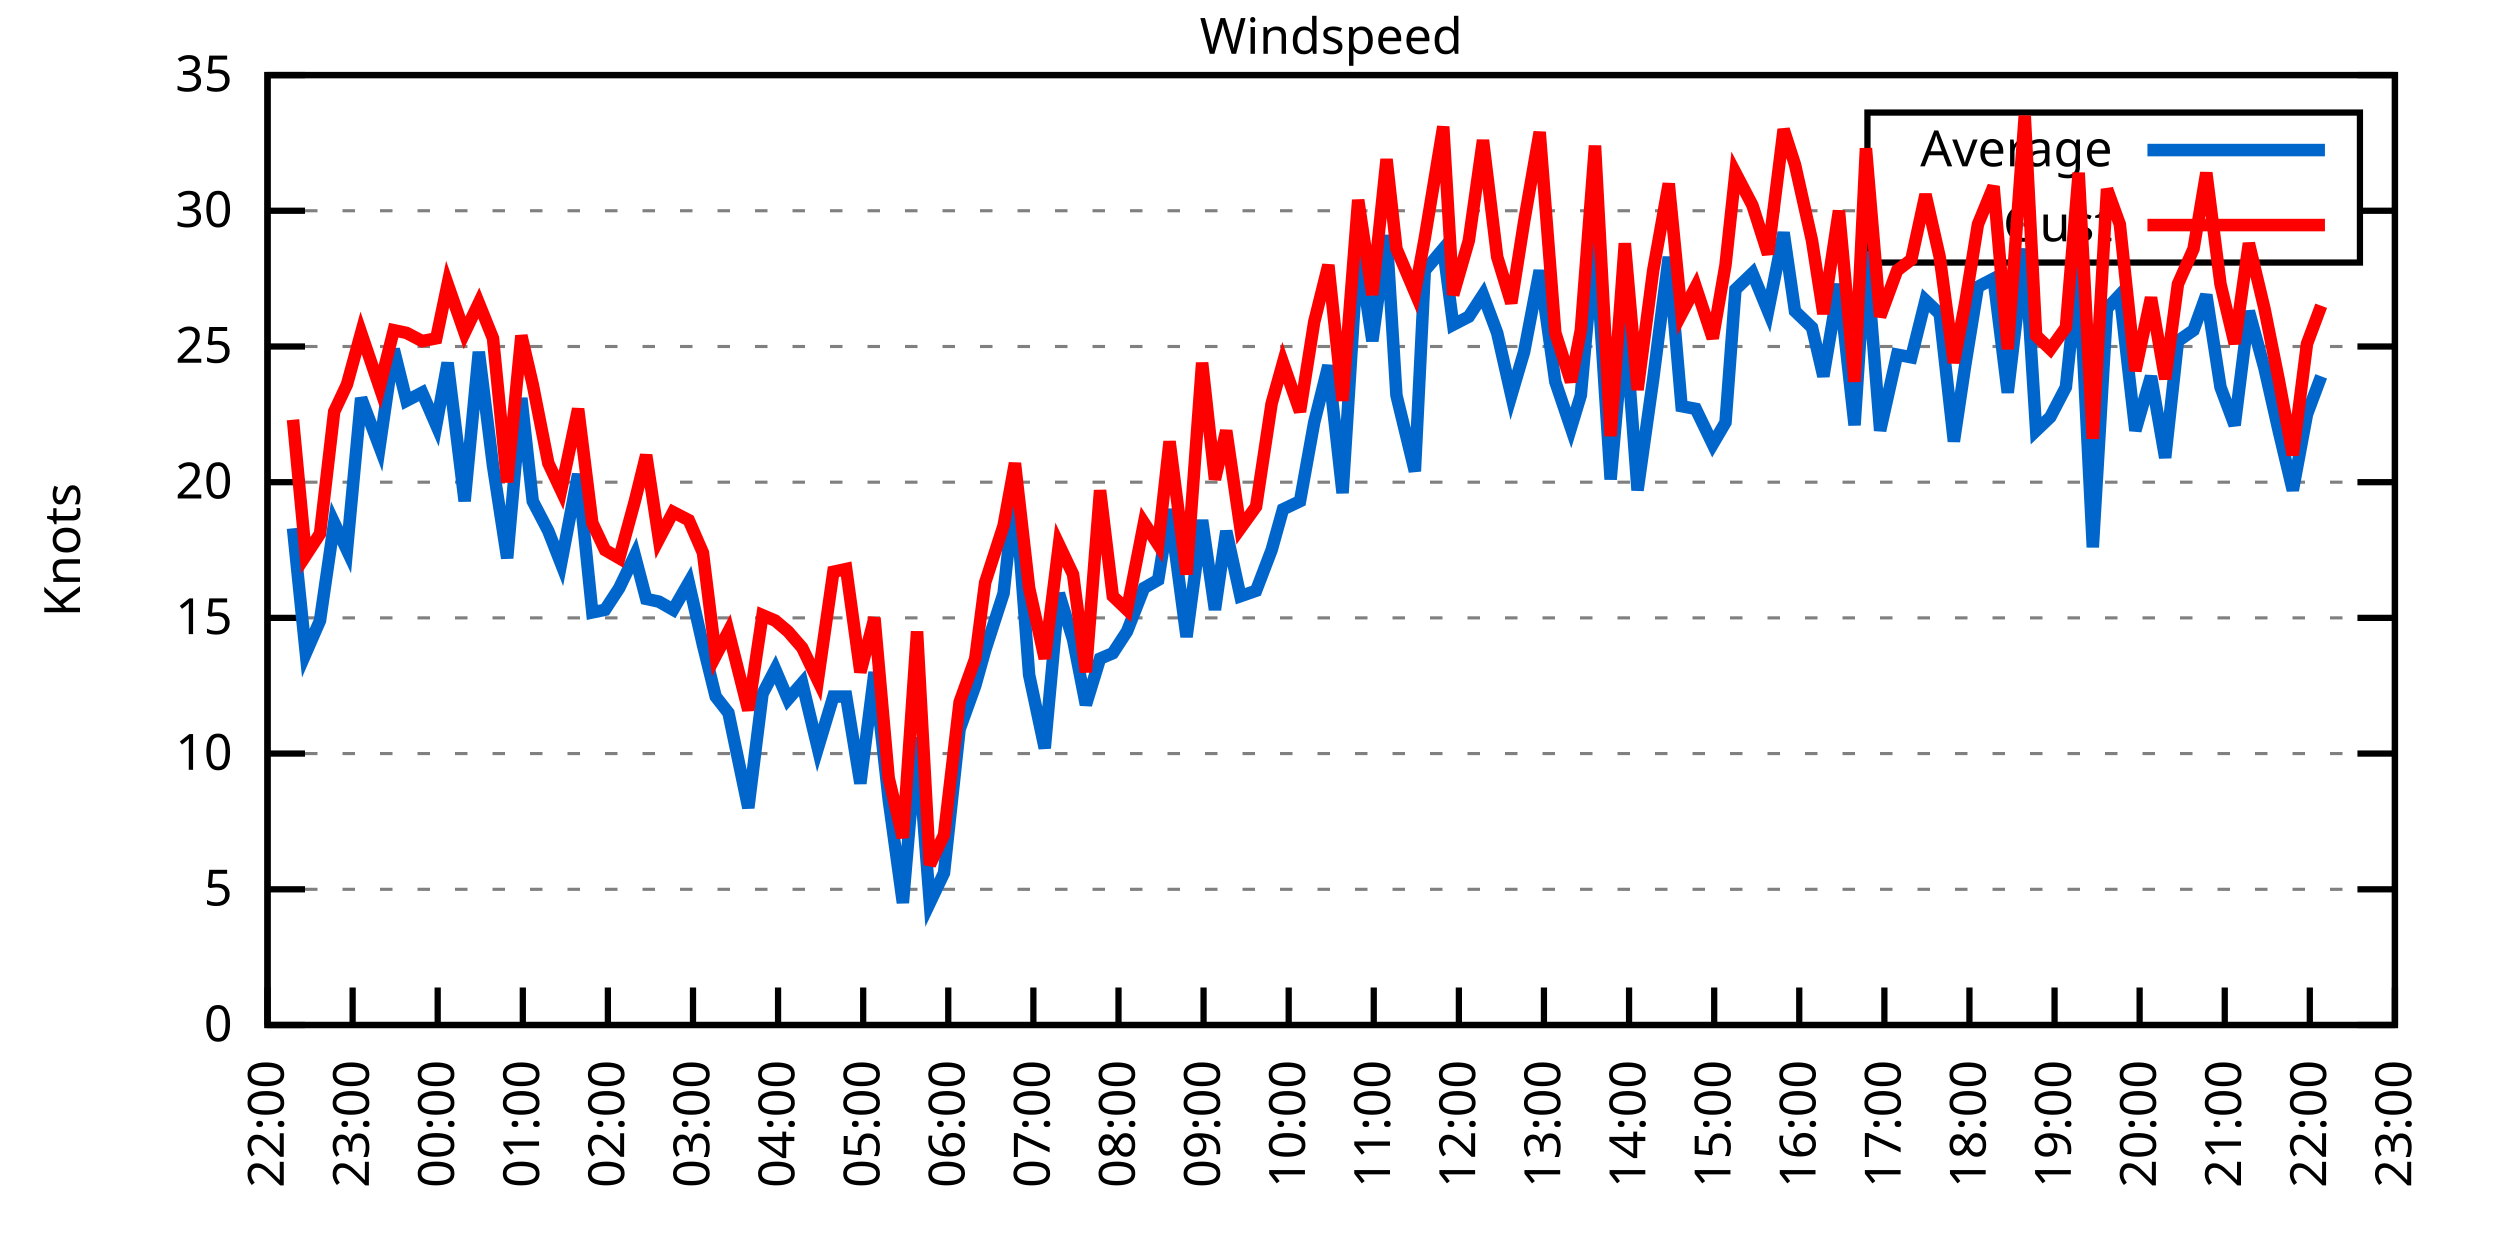
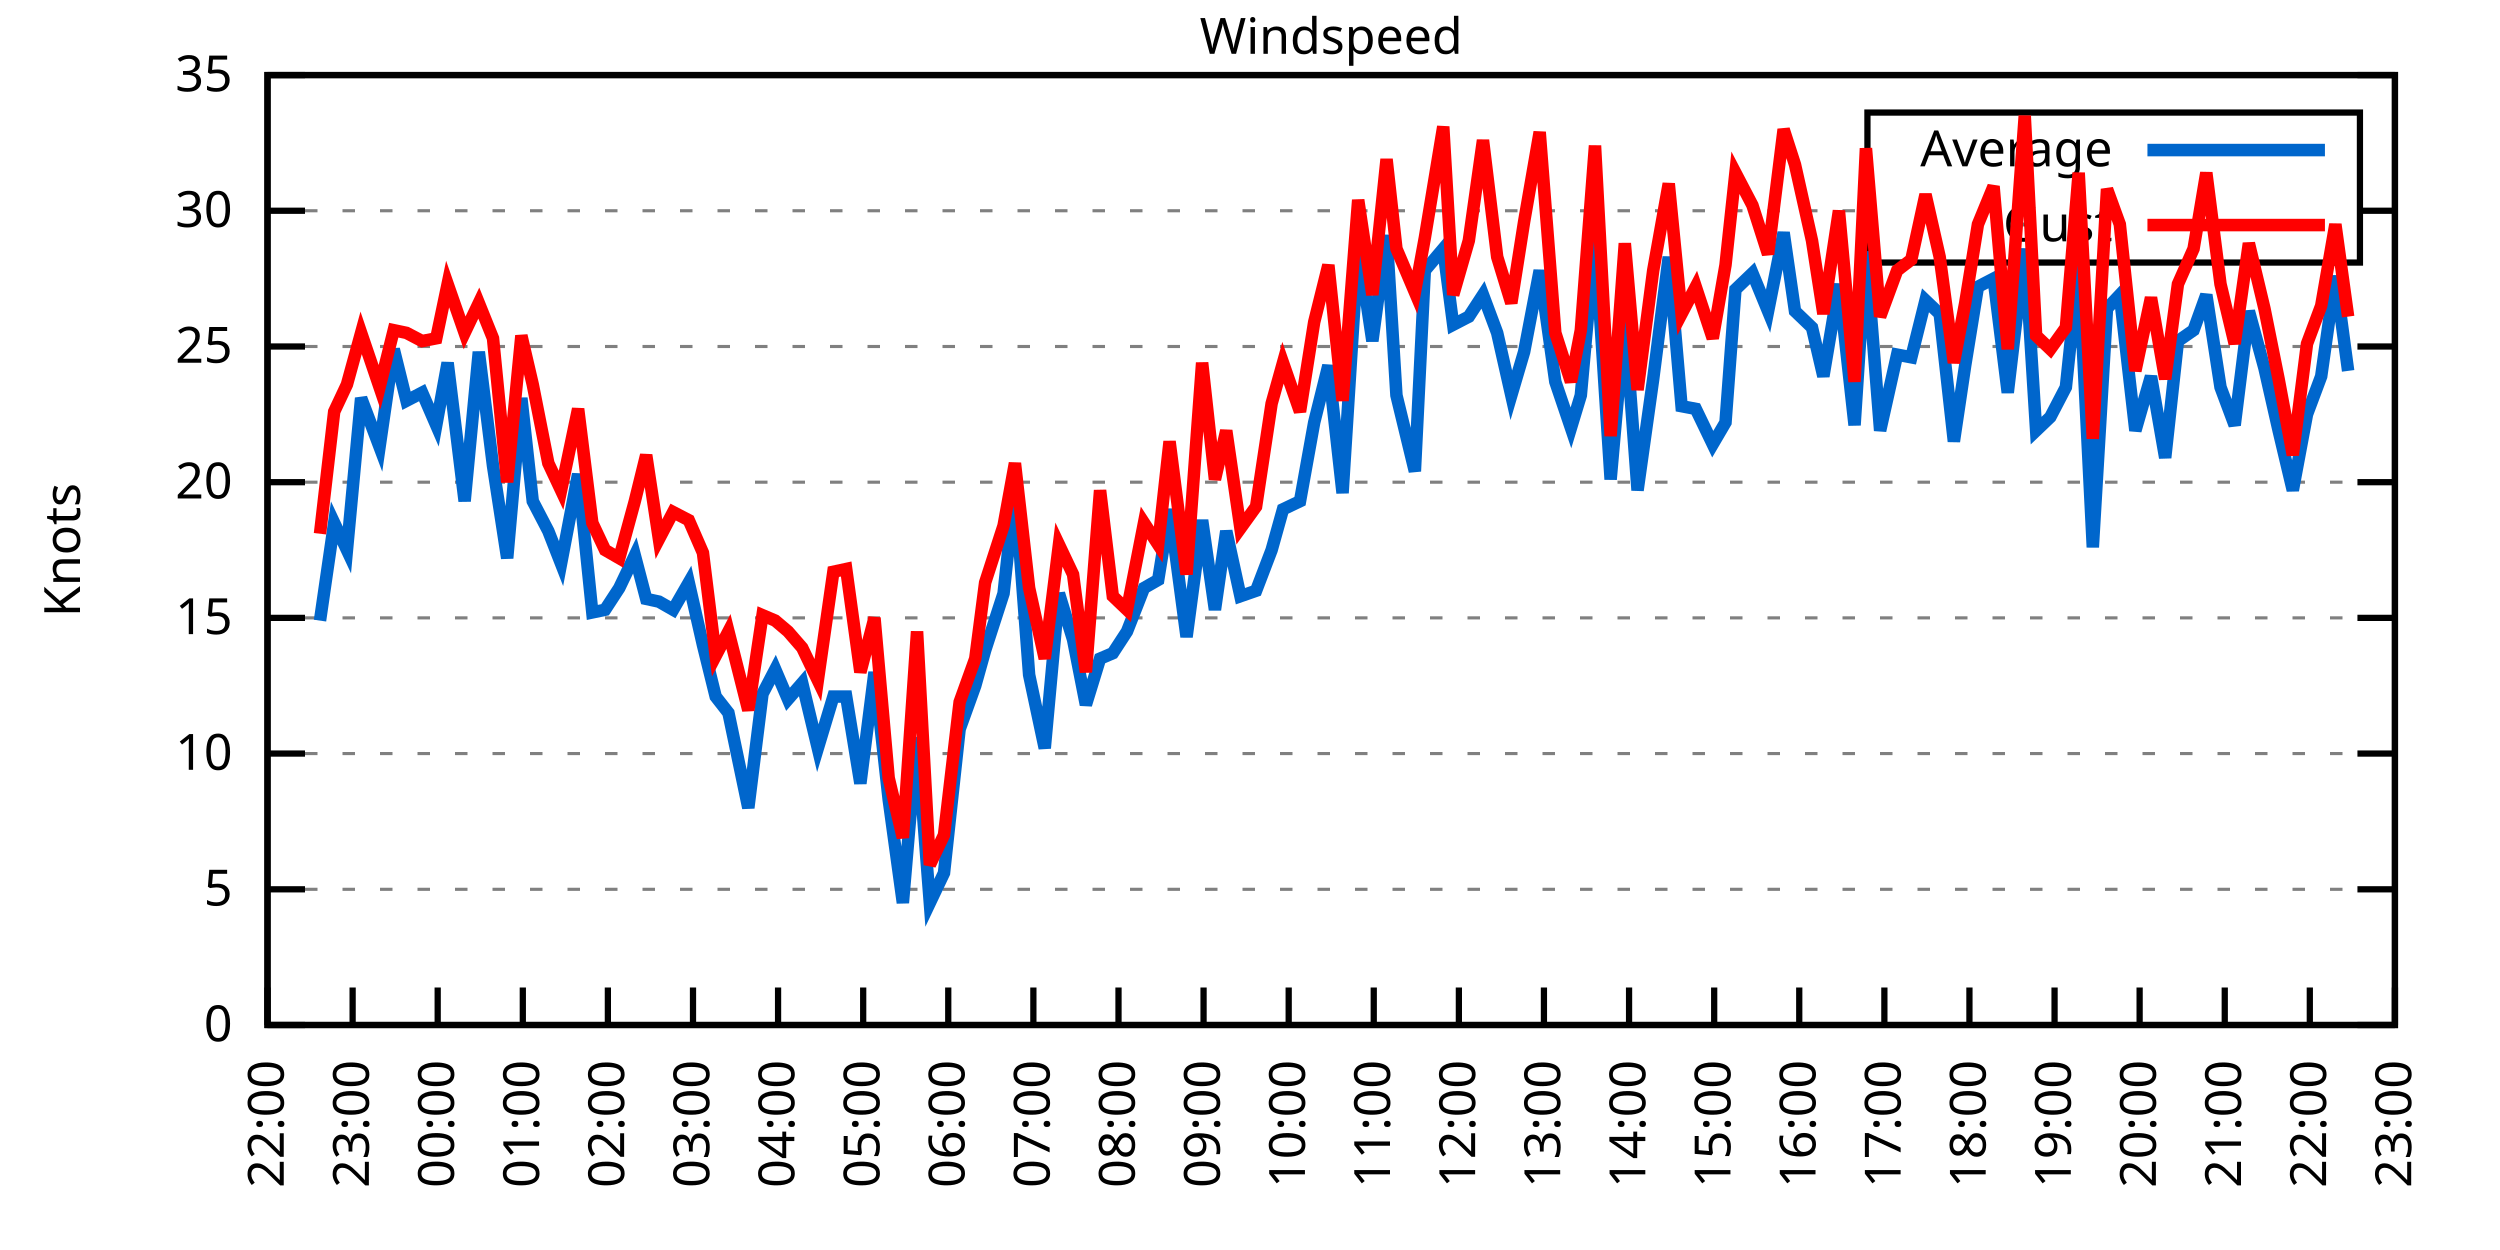
<svg xmlns="http://www.w3.org/2000/svg" xmlns:xlink="http://www.w3.org/1999/xlink" width="400" height="200" viewBox="0 0 400 200">
  <g id="gnuplot_canvas">
    <rect x="0" y="0" width="400" height="200" fill="none" />
    <defs>
      <circle id="gpDot" r="0.5" stroke-width="0.5" stroke="currentColor" />
      <path id="gpPt0" stroke-width="0.333" stroke="currentColor" d="M-1,0 h2 M0,-1 v2" />
      <path id="gpPt1" stroke-width="0.333" stroke="currentColor" d="M-1,-1 L1,1 M1,-1 L-1,1" />
      <path id="gpPt2" stroke-width="0.333" stroke="currentColor" d="M-1,0 L1,0 M0,-1 L0,1 M-1,-1 L1,1 M-1,1 L1,-1" />
      <rect id="gpPt3" stroke-width="0.333" stroke="currentColor" x="-1" y="-1" width="2" height="2" />
      <rect id="gpPt4" stroke-width="0.333" stroke="currentColor" fill="currentColor" x="-1" y="-1" width="2" height="2" />
      <circle id="gpPt5" stroke-width="0.333" stroke="currentColor" cx="0" cy="0" r="1" />
      <use xlink:href="#gpPt5" id="gpPt6" fill="currentColor" stroke="none" />
      <path id="gpPt7" stroke-width="0.333" stroke="currentColor" d="M0,-1.33 L-1.33,0.67 L1.33,0.67 z" />
      <use xlink:href="#gpPt7" id="gpPt8" fill="currentColor" stroke="none" />
      <use xlink:href="#gpPt7" id="gpPt9" stroke="currentColor" transform="rotate(180)" />
      <use xlink:href="#gpPt9" id="gpPt10" fill="currentColor" stroke="none" />
      <use xlink:href="#gpPt3" id="gpPt11" stroke="currentColor" transform="rotate(45)" />
      <use xlink:href="#gpPt11" id="gpPt12" fill="currentColor" stroke="none" />
      <path id="gpPt13" stroke-width="0.333" stroke="currentColor" d="M0,1.330 L1.265,0.411 L0.782,-1.067 L-0.782,-1.076 L-1.265,0.411 z" />
      <use xlink:href="#gpPt13" id="gpPt14" fill="currentColor" stroke="none" />
      <filter id="textbox" filterUnits="objectBoundingBox" x="0" y="0" height="1" width="1">
        <feFlood flood-color="white" flood-opacity="1" result="bgnd" />
        <feComposite in="SourceGraphic" in2="bgnd" operator="atop" />
      </filter>
      <filter id="greybox" filterUnits="objectBoundingBox" x="0" y="0" height="1" width="1">
        <feFlood flood-color="lightgrey" flood-opacity="1" result="grey" />
        <feComposite in="SourceGraphic" in2="grey" operator="atop" />
      </filter>
    </defs>
    <g fill="none" color="white" stroke="currentColor" stroke-width="1.00" stroke-linecap="butt" stroke-linejoin="miter">
</g>
    <g fill="none" color="black" stroke="currentColor" stroke-width="1.00" stroke-linecap="butt" stroke-linejoin="miter">
      <g stroke="none" shape-rendering="crispEdges">
        <polygon fill="rgb(255, 255, 255)" points="42.80,164.00 383.18,164.00 383.18,12.02 42.80,12.02 " />
      </g>
    </g>
    <g fill="none" color="black" stroke="currentColor" stroke-width="1.00" stroke-linecap="butt" stroke-linejoin="miter">
</g>
    <g fill="none" color="black" stroke="black" stroke-width="0.50" stroke-linecap="butt" stroke-linejoin="miter">
</g>
    <g fill="none" color="gray" stroke="currentColor" stroke-width="0.50" stroke-linecap="butt" stroke-linejoin="miter">
      <path stroke="gray" stroke-dasharray="2,4" class="gridline" d="M42.80,164.00 L383.19,164.00  " />
    </g>
    <g fill="none" color="gray" stroke="gray" stroke-width="1.00" stroke-linecap="butt" stroke-linejoin="miter">
</g>
    <g fill="none" color="black" stroke="currentColor" stroke-width="1.00" stroke-linecap="butt" stroke-linejoin="miter">
      <path stroke="black" d="M42.80,164.00 L48.80,164.00 M383.19,164.00 L377.19,164.00  " />
      <g transform="translate(37.20,166.60)" stroke="none" fill="black" font-family="Sans" font-size="8.00" text-anchor="end">
        <text>
          <tspan font-family="Sans"> 0</tspan>
        </text>
      </g>
    </g>
    <g fill="none" color="black" stroke="currentColor" stroke-width="1.00" stroke-linecap="butt" stroke-linejoin="miter">
</g>
    <g fill="none" color="black" stroke="black" stroke-width="0.50" stroke-linecap="butt" stroke-linejoin="miter">
</g>
    <g fill="none" color="gray" stroke="currentColor" stroke-width="0.50" stroke-linecap="butt" stroke-linejoin="miter">
      <path stroke="gray" stroke-dasharray="2,4" class="gridline" d="M42.80,142.29 L383.19,142.29  " />
    </g>
    <g fill="none" color="gray" stroke="gray" stroke-width="1.00" stroke-linecap="butt" stroke-linejoin="miter">
</g>
    <g fill="none" color="black" stroke="currentColor" stroke-width="1.00" stroke-linecap="butt" stroke-linejoin="miter">
      <path stroke="black" d="M42.80,142.29 L48.80,142.29 M383.19,142.29 L377.19,142.29  " />
      <g transform="translate(37.20,144.89)" stroke="none" fill="black" font-family="Sans" font-size="8.00" text-anchor="end">
        <text>
          <tspan font-family="Sans"> 5</tspan>
        </text>
      </g>
    </g>
    <g fill="none" color="black" stroke="currentColor" stroke-width="1.00" stroke-linecap="butt" stroke-linejoin="miter">
</g>
    <g fill="none" color="black" stroke="black" stroke-width="0.50" stroke-linecap="butt" stroke-linejoin="miter">
</g>
    <g fill="none" color="gray" stroke="currentColor" stroke-width="0.50" stroke-linecap="butt" stroke-linejoin="miter">
      <path stroke="gray" stroke-dasharray="2,4" class="gridline" d="M42.80,120.57 L383.19,120.57  " />
    </g>
    <g fill="none" color="gray" stroke="gray" stroke-width="1.00" stroke-linecap="butt" stroke-linejoin="miter">
</g>
    <g fill="none" color="black" stroke="currentColor" stroke-width="1.00" stroke-linecap="butt" stroke-linejoin="miter">
      <path stroke="black" d="M42.80,120.57 L48.80,120.57 M383.19,120.57 L377.19,120.57  " />
      <g transform="translate(37.20,123.17)" stroke="none" fill="black" font-family="Sans" font-size="8.00" text-anchor="end">
        <text>
          <tspan font-family="Sans"> 10</tspan>
        </text>
      </g>
    </g>
    <g fill="none" color="black" stroke="currentColor" stroke-width="1.00" stroke-linecap="butt" stroke-linejoin="miter">
</g>
    <g fill="none" color="black" stroke="black" stroke-width="0.50" stroke-linecap="butt" stroke-linejoin="miter">
</g>
    <g fill="none" color="gray" stroke="currentColor" stroke-width="0.50" stroke-linecap="butt" stroke-linejoin="miter">
      <path stroke="gray" stroke-dasharray="2,4" class="gridline" d="M42.80,98.86 L383.19,98.86  " />
    </g>
    <g fill="none" color="gray" stroke="gray" stroke-width="1.00" stroke-linecap="butt" stroke-linejoin="miter">
</g>
    <g fill="none" color="black" stroke="currentColor" stroke-width="1.00" stroke-linecap="butt" stroke-linejoin="miter">
      <path stroke="black" d="M42.80,98.86 L48.80,98.86 M383.19,98.86 L377.19,98.86  " />
      <g transform="translate(37.20,101.46)" stroke="none" fill="black" font-family="Sans" font-size="8.00" text-anchor="end">
        <text>
          <tspan font-family="Sans"> 15</tspan>
        </text>
      </g>
    </g>
    <g fill="none" color="black" stroke="currentColor" stroke-width="1.00" stroke-linecap="butt" stroke-linejoin="miter">
</g>
    <g fill="none" color="black" stroke="black" stroke-width="0.50" stroke-linecap="butt" stroke-linejoin="miter">
</g>
    <g fill="none" color="gray" stroke="currentColor" stroke-width="0.50" stroke-linecap="butt" stroke-linejoin="miter">
      <path stroke="gray" stroke-dasharray="2,4" class="gridline" d="M42.80,77.15 L383.19,77.15  " />
    </g>
    <g fill="none" color="gray" stroke="gray" stroke-width="1.00" stroke-linecap="butt" stroke-linejoin="miter">
</g>
    <g fill="none" color="black" stroke="currentColor" stroke-width="1.00" stroke-linecap="butt" stroke-linejoin="miter">
      <path stroke="black" d="M42.80,77.15 L48.80,77.15 M383.19,77.15 L377.19,77.15  " />
      <g transform="translate(37.20,79.75)" stroke="none" fill="black" font-family="Sans" font-size="8.00" text-anchor="end">
        <text>
          <tspan font-family="Sans"> 20</tspan>
        </text>
      </g>
    </g>
    <g fill="none" color="black" stroke="currentColor" stroke-width="1.00" stroke-linecap="butt" stroke-linejoin="miter">
</g>
    <g fill="none" color="black" stroke="black" stroke-width="0.50" stroke-linecap="butt" stroke-linejoin="miter">
</g>
    <g fill="none" color="gray" stroke="currentColor" stroke-width="0.50" stroke-linecap="butt" stroke-linejoin="miter">
      <path stroke="gray" stroke-dasharray="2,4" class="gridline" d="M42.80,55.44 L383.19,55.44  " />
    </g>
    <g fill="none" color="gray" stroke="gray" stroke-width="1.00" stroke-linecap="butt" stroke-linejoin="miter">
</g>
    <g fill="none" color="black" stroke="currentColor" stroke-width="1.00" stroke-linecap="butt" stroke-linejoin="miter">
      <path stroke="black" d="M42.80,55.44 L48.80,55.44 M383.19,55.44 L377.19,55.44  " />
      <g transform="translate(37.20,58.04)" stroke="none" fill="black" font-family="Sans" font-size="8.00" text-anchor="end">
        <text>
          <tspan font-family="Sans"> 25</tspan>
        </text>
      </g>
    </g>
    <g fill="none" color="black" stroke="currentColor" stroke-width="1.00" stroke-linecap="butt" stroke-linejoin="miter">
</g>
    <g fill="none" color="black" stroke="black" stroke-width="0.50" stroke-linecap="butt" stroke-linejoin="miter">
</g>
    <g fill="none" color="gray" stroke="currentColor" stroke-width="0.50" stroke-linecap="butt" stroke-linejoin="miter">
      <path stroke="gray" stroke-dasharray="2,4" class="gridline" d="M42.80,33.72 L298.79,33.72 M377.59,33.72 L383.19,33.72  " />
    </g>
    <g fill="none" color="gray" stroke="gray" stroke-width="1.00" stroke-linecap="butt" stroke-linejoin="miter">
</g>
    <g fill="none" color="black" stroke="currentColor" stroke-width="1.00" stroke-linecap="butt" stroke-linejoin="miter">
      <path stroke="black" d="M42.80,33.72 L48.80,33.72 M383.19,33.72 L377.19,33.72  " />
      <g transform="translate(37.20,36.32)" stroke="none" fill="black" font-family="Sans" font-size="8.00" text-anchor="end">
        <text>
          <tspan font-family="Sans"> 30</tspan>
        </text>
      </g>
    </g>
    <g fill="none" color="black" stroke="currentColor" stroke-width="1.00" stroke-linecap="butt" stroke-linejoin="miter">
</g>
    <g fill="none" color="black" stroke="black" stroke-width="0.50" stroke-linecap="butt" stroke-linejoin="miter">
</g>
    <g fill="none" color="gray" stroke="currentColor" stroke-width="0.50" stroke-linecap="butt" stroke-linejoin="miter">
      <path stroke="gray" stroke-dasharray="2,4" class="gridline" d="M42.80,12.01 L383.19,12.01  " />
    </g>
    <g fill="none" color="gray" stroke="gray" stroke-width="1.00" stroke-linecap="butt" stroke-linejoin="miter">
</g>
    <g fill="none" color="black" stroke="currentColor" stroke-width="1.00" stroke-linecap="butt" stroke-linejoin="miter">
      <path stroke="black" d="M42.80,12.01 L48.80,12.01 M383.19,12.01 L377.19,12.01  " />
      <g transform="translate(37.20,14.61)" stroke="none" fill="black" font-family="Sans" font-size="8.00" text-anchor="end">
        <text>
          <tspan font-family="Sans"> 35</tspan>
        </text>
      </g>
    </g>
    <g fill="none" color="black" stroke="currentColor" stroke-width="1.00" stroke-linecap="butt" stroke-linejoin="miter">
      <path stroke="black" d="M42.80,164.00 L42.80,158.00  " />
      <g transform="translate(45.40,169.60) rotate(270.00)" stroke="none" fill="black" font-family="Sans" font-size="8.00" text-anchor="end">
        <text>
          <tspan font-family="Sans">22:00</tspan>
        </text>
      </g>
    </g>
    <g fill="none" color="black" stroke="currentColor" stroke-width="1.00" stroke-linecap="butt" stroke-linejoin="miter">
      <path stroke="black" d="M56.42,164.00 L56.42,158.00  " />
      <g transform="translate(59.02,169.60) rotate(270.00)" stroke="none" fill="black" font-family="Sans" font-size="8.00" text-anchor="end">
        <text>
          <tspan font-family="Sans">23:00</tspan>
        </text>
      </g>
    </g>
    <g fill="none" color="black" stroke="currentColor" stroke-width="1.00" stroke-linecap="butt" stroke-linejoin="miter">
      <path stroke="black" d="M70.03,164.00 L70.03,158.00  " />
      <g transform="translate(72.63,169.60) rotate(270.00)" stroke="none" fill="black" font-family="Sans" font-size="8.00" text-anchor="end">
        <text>
          <tspan font-family="Sans">00:00</tspan>
        </text>
      </g>
    </g>
    <g fill="none" color="black" stroke="currentColor" stroke-width="1.00" stroke-linecap="butt" stroke-linejoin="miter">
      <path stroke="black" d="M83.65,164.00 L83.65,158.00  " />
      <g transform="translate(86.25,169.60) rotate(270.00)" stroke="none" fill="black" font-family="Sans" font-size="8.00" text-anchor="end">
        <text>
          <tspan font-family="Sans">01:00</tspan>
        </text>
      </g>
    </g>
    <g fill="none" color="black" stroke="currentColor" stroke-width="1.00" stroke-linecap="butt" stroke-linejoin="miter">
      <path stroke="black" d="M97.26,164.00 L97.26,158.00  " />
      <g transform="translate(99.86,169.60) rotate(270.00)" stroke="none" fill="black" font-family="Sans" font-size="8.00" text-anchor="end">
        <text>
          <tspan font-family="Sans">02:00</tspan>
        </text>
      </g>
    </g>
    <g fill="none" color="black" stroke="currentColor" stroke-width="1.00" stroke-linecap="butt" stroke-linejoin="miter">
      <path stroke="black" d="M110.88,164.00 L110.88,158.00  " />
      <g transform="translate(113.48,169.60) rotate(270.00)" stroke="none" fill="black" font-family="Sans" font-size="8.00" text-anchor="end">
        <text>
          <tspan font-family="Sans">03:00</tspan>
        </text>
      </g>
    </g>
    <g fill="none" color="black" stroke="currentColor" stroke-width="1.00" stroke-linecap="butt" stroke-linejoin="miter">
      <path stroke="black" d="M124.49,164.00 L124.49,158.00  " />
      <g transform="translate(127.09,169.60) rotate(270.00)" stroke="none" fill="black" font-family="Sans" font-size="8.00" text-anchor="end">
        <text>
          <tspan font-family="Sans">04:00</tspan>
        </text>
      </g>
    </g>
    <g fill="none" color="black" stroke="currentColor" stroke-width="1.00" stroke-linecap="butt" stroke-linejoin="miter">
      <path stroke="black" d="M138.11,164.00 L138.11,158.00  " />
      <g transform="translate(140.71,169.60) rotate(270.00)" stroke="none" fill="black" font-family="Sans" font-size="8.00" text-anchor="end">
        <text>
          <tspan font-family="Sans">05:00</tspan>
        </text>
      </g>
    </g>
    <g fill="none" color="black" stroke="currentColor" stroke-width="1.00" stroke-linecap="butt" stroke-linejoin="miter">
      <path stroke="black" d="M151.72,164.00 L151.72,158.00  " />
      <g transform="translate(154.32,169.60) rotate(270.00)" stroke="none" fill="black" font-family="Sans" font-size="8.00" text-anchor="end">
        <text>
          <tspan font-family="Sans">06:00</tspan>
        </text>
      </g>
    </g>
    <g fill="none" color="black" stroke="currentColor" stroke-width="1.00" stroke-linecap="butt" stroke-linejoin="miter">
      <path stroke="black" d="M165.34,164.00 L165.34,158.00  " />
      <g transform="translate(167.94,169.60) rotate(270.00)" stroke="none" fill="black" font-family="Sans" font-size="8.00" text-anchor="end">
        <text>
          <tspan font-family="Sans">07:00</tspan>
        </text>
      </g>
    </g>
    <g fill="none" color="black" stroke="currentColor" stroke-width="1.00" stroke-linecap="butt" stroke-linejoin="miter">
      <path stroke="black" d="M178.96,164.00 L178.96,158.00  " />
      <g transform="translate(181.56,169.60) rotate(270.00)" stroke="none" fill="black" font-family="Sans" font-size="8.00" text-anchor="end">
        <text>
          <tspan font-family="Sans">08:00</tspan>
        </text>
      </g>
    </g>
    <g fill="none" color="black" stroke="currentColor" stroke-width="1.00" stroke-linecap="butt" stroke-linejoin="miter">
      <path stroke="black" d="M192.57,164.00 L192.57,158.00  " />
      <g transform="translate(195.17,169.60) rotate(270.00)" stroke="none" fill="black" font-family="Sans" font-size="8.00" text-anchor="end">
        <text>
          <tspan font-family="Sans">09:00</tspan>
        </text>
      </g>
    </g>
    <g fill="none" color="black" stroke="currentColor" stroke-width="1.00" stroke-linecap="butt" stroke-linejoin="miter">
      <path stroke="black" d="M206.19,164.00 L206.19,158.00  " />
      <g transform="translate(208.79,169.60) rotate(270.00)" stroke="none" fill="black" font-family="Sans" font-size="8.00" text-anchor="end">
        <text>
          <tspan font-family="Sans">10:00</tspan>
        </text>
      </g>
    </g>
    <g fill="none" color="black" stroke="currentColor" stroke-width="1.00" stroke-linecap="butt" stroke-linejoin="miter">
      <path stroke="black" d="M219.80,164.00 L219.80,158.00  " />
      <g transform="translate(222.40,169.60) rotate(270.00)" stroke="none" fill="black" font-family="Sans" font-size="8.00" text-anchor="end">
        <text>
          <tspan font-family="Sans">11:00</tspan>
        </text>
      </g>
    </g>
    <g fill="none" color="black" stroke="currentColor" stroke-width="1.00" stroke-linecap="butt" stroke-linejoin="miter">
      <path stroke="black" d="M233.42,164.00 L233.42,158.00  " />
      <g transform="translate(236.02,169.60) rotate(270.00)" stroke="none" fill="black" font-family="Sans" font-size="8.00" text-anchor="end">
        <text>
          <tspan font-family="Sans">12:00</tspan>
        </text>
      </g>
    </g>
    <g fill="none" color="black" stroke="currentColor" stroke-width="1.00" stroke-linecap="butt" stroke-linejoin="miter">
      <path stroke="black" d="M247.03,164.00 L247.03,158.00  " />
      <g transform="translate(249.63,169.60) rotate(270.00)" stroke="none" fill="black" font-family="Sans" font-size="8.00" text-anchor="end">
        <text>
          <tspan font-family="Sans">13:00</tspan>
        </text>
      </g>
    </g>
    <g fill="none" color="black" stroke="currentColor" stroke-width="1.00" stroke-linecap="butt" stroke-linejoin="miter">
      <path stroke="black" d="M260.65,164.00 L260.65,158.00  " />
      <g transform="translate(263.25,169.60) rotate(270.00)" stroke="none" fill="black" font-family="Sans" font-size="8.00" text-anchor="end">
        <text>
          <tspan font-family="Sans">14:00</tspan>
        </text>
      </g>
    </g>
    <g fill="none" color="black" stroke="currentColor" stroke-width="1.00" stroke-linecap="butt" stroke-linejoin="miter">
      <path stroke="black" d="M274.27,164.00 L274.27,158.00  " />
      <g transform="translate(276.87,169.60) rotate(270.00)" stroke="none" fill="black" font-family="Sans" font-size="8.00" text-anchor="end">
        <text>
          <tspan font-family="Sans">15:00</tspan>
        </text>
      </g>
    </g>
    <g fill="none" color="black" stroke="currentColor" stroke-width="1.00" stroke-linecap="butt" stroke-linejoin="miter">
      <path stroke="black" d="M287.88,164.00 L287.88,158.00  " />
      <g transform="translate(290.48,169.60) rotate(270.00)" stroke="none" fill="black" font-family="Sans" font-size="8.00" text-anchor="end">
        <text>
          <tspan font-family="Sans">16:00</tspan>
        </text>
      </g>
    </g>
    <g fill="none" color="black" stroke="currentColor" stroke-width="1.00" stroke-linecap="butt" stroke-linejoin="miter">
      <path stroke="black" d="M301.50,164.00 L301.50,158.00  " />
      <g transform="translate(304.10,169.60) rotate(270.00)" stroke="none" fill="black" font-family="Sans" font-size="8.00" text-anchor="end">
        <text>
          <tspan font-family="Sans">17:00</tspan>
        </text>
      </g>
    </g>
    <g fill="none" color="black" stroke="currentColor" stroke-width="1.00" stroke-linecap="butt" stroke-linejoin="miter">
      <path stroke="black" d="M315.11,164.00 L315.11,158.00  " />
      <g transform="translate(317.71,169.60) rotate(270.00)" stroke="none" fill="black" font-family="Sans" font-size="8.00" text-anchor="end">
        <text>
          <tspan font-family="Sans">18:00</tspan>
        </text>
      </g>
    </g>
    <g fill="none" color="black" stroke="currentColor" stroke-width="1.00" stroke-linecap="butt" stroke-linejoin="miter">
      <path stroke="black" d="M328.73,164.00 L328.73,158.00  " />
      <g transform="translate(331.33,169.60) rotate(270.00)" stroke="none" fill="black" font-family="Sans" font-size="8.00" text-anchor="end">
        <text>
          <tspan font-family="Sans">19:00</tspan>
        </text>
      </g>
    </g>
    <g fill="none" color="black" stroke="currentColor" stroke-width="1.00" stroke-linecap="butt" stroke-linejoin="miter">
      <path stroke="black" d="M342.34,164.00 L342.34,158.00  " />
      <g transform="translate(344.94,169.60) rotate(270.00)" stroke="none" fill="black" font-family="Sans" font-size="8.00" text-anchor="end">
        <text>
          <tspan font-family="Sans">20:00</tspan>
        </text>
      </g>
    </g>
    <g fill="none" color="black" stroke="currentColor" stroke-width="1.00" stroke-linecap="butt" stroke-linejoin="miter">
      <path stroke="black" d="M355.96,164.00 L355.96,158.00  " />
      <g transform="translate(358.56,169.60) rotate(270.00)" stroke="none" fill="black" font-family="Sans" font-size="8.00" text-anchor="end">
        <text>
          <tspan font-family="Sans">21:00</tspan>
        </text>
      </g>
    </g>
    <g fill="none" color="black" stroke="currentColor" stroke-width="1.00" stroke-linecap="butt" stroke-linejoin="miter">
      <path stroke="black" d="M369.57,164.00 L369.57,158.00  " />
      <g transform="translate(372.17,169.60) rotate(270.00)" stroke="none" fill="black" font-family="Sans" font-size="8.00" text-anchor="end">
        <text>
          <tspan font-family="Sans">22:00</tspan>
        </text>
      </g>
    </g>
    <g fill="none" color="black" stroke="currentColor" stroke-width="1.00" stroke-linecap="butt" stroke-linejoin="miter">
      <path stroke="black" d="M383.19,164.00 L383.19,158.00  " />
      <g transform="translate(385.79,169.60) rotate(270.00)" stroke="none" fill="black" font-family="Sans" font-size="8.00" text-anchor="end">
        <text>
          <tspan font-family="Sans">23:00</tspan>
        </text>
      </g>
    </g>
    <g fill="none" color="black" stroke="currentColor" stroke-width="1.00" stroke-linecap="butt" stroke-linejoin="miter">
</g>
    <g fill="none" color="black" stroke="currentColor" stroke-width="1.00" stroke-linecap="butt" stroke-linejoin="miter">
      <path stroke="black" d="M42.80,12.01 L42.80,164.00 L383.19,164.00 L383.19,12.01 L42.80,12.01 Z  " />
    </g>
    <g fill="none" color="black" stroke="currentColor" stroke-width="1.00" stroke-linecap="butt" stroke-linejoin="miter">
</g>
    <g fill="none" color="black" stroke="currentColor" stroke-width="1.00" stroke-linecap="butt" stroke-linejoin="miter">
      <path stroke="black" d="M298.79,42.01 L298.79,18.01 L377.59,18.01 L377.59,42.01 L298.79,42.01 Z  " />
    </g>
    <g id="Windspeed_plot_1">
      <g fill="none" color="white" stroke="black" stroke-width="2.00" stroke-linecap="butt" stroke-linejoin="miter">
</g>
      <g fill="none" color="black" stroke="currentColor" stroke-width="2.00" stroke-linecap="butt" stroke-linejoin="miter">
        <g transform="translate(337.99,26.61)" stroke="none" fill="black" font-family="Sans" font-size="8.00" text-anchor="end">
          <text>
            <tspan font-family="Sans">Average</tspan>
          </text>
        </g>
      </g>
      <g fill="none" color="black" stroke="currentColor" stroke-width="2.00" stroke-linecap="butt" stroke-linejoin="miter">
-         <path stroke="rgb(  0, 102, 204)" d="M343.59,24.01 L371.99,24.01 M46.88,84.53 L48.93,104.51 L51.20,99.30 L53.47,83.66 L55.51,88.00 L57.78,63.69   L60.73,71.50 L63.00,55.87 L65.04,64.12 L67.54,62.82 L69.80,68.03 L71.62,58.04 L74.34,80.19 L76.61,56.30   L78.88,74.54 L81.15,89.31 L83.42,63.69 L85.24,80.19 L87.73,84.97 L89.77,90.18 L92.50,75.85 L94.77,97.99   L96.81,97.56 L99.08,94.08 L101.57,88.87 L103.39,95.82 L105.43,96.26 L107.70,97.56 L110.20,93.22 L112.47,103.20   L114.51,111.45 L116.55,114.06 L119.73,129.26 L122.00,111.02 L124.04,107.11 L126.08,111.89 L128.35,109.28 L130.85,119.71   L133.34,111.45 L135.39,111.45 L137.66,125.35 L139.92,107.55 L142.19,127.96 L144.46,144.46 L146.73,117.97 L148.77,144.46   L151.04,139.68 L153.54,116.67 L156.04,109.72 L157.62,104.07 L160.57,94.95 L162.39,78.02 L164.66,107.98 L167.16,119.71   L169.43,94.95 L171.69,102.34 L173.74,112.76 L176.01,105.38 L178.05,104.51 L180.32,101.03 L183.04,94.08 L185.31,92.78   L187.13,81.49 L189.85,101.90 L192.34,83.23 L194.39,97.56 L196.20,84.97 L198.47,95.39 L200.97,94.52 L203.46,88.00   L205.28,81.49 L208.00,80.19 L210.27,67.59 L212.54,58.48 L214.81,78.89 L217.31,39.37 L219.58,54.57 L221.85,37.63   L223.43,63.25 L226.38,75.41 L227.97,43.28 L230.92,39.80 L232.51,51.96 L235.01,50.66 L237.28,47.18 L239.55,53.26   L241.81,63.25 L243.86,56.30 L246.35,43.28 L248.85,61.08 L251.35,68.46 L252.93,63.25 L255.20,38.07 L257.70,76.71   L259.97,51.09 L262.01,78.45 L264.51,60.65 L267.00,41.11 L269.05,64.99 L271.32,65.42 L274.04,71.07 L276.08,67.59   L277.67,46.32 L280.39,43.71 L282.89,49.79 L285.38,37.20 L287.20,49.79 L289.92,52.40 L291.74,60.21 L294.23,45.45   L296.73,68.03 L298.55,40.24 L300.82,68.90 L303.54,56.74 L305.81,57.17 L308.08,48.05 L310.35,50.22 L312.62,70.63   L314.43,58.48 L316.47,45.88 L318.97,44.58 L321.24,62.82 L323.96,39.80 L325.78,68.90 L328.05,66.73 L330.54,61.95   L332.59,42.41 L334.85,87.57 L337.12,49.36 L339.17,47.18 L341.66,68.90 L344.16,60.21 L346.43,73.24 L348.47,54.57   L350.97,52.83 L353.01,47.18 L355.28,61.95 L357.55,68.03 L359.82,49.79 L362.31,58.91 L364.58,68.90 L366.85,78.45   L369.12,66.29 L371.39,60.21  " />
+         <path stroke="rgb(  0, 102, 204)" d="M343.59,24.01 L371.99,24.01 M51.20,99.30 L53.47,83.66 L55.51,88.00 L57.78,63.69 L60.73,71.50 L63.00,55.87   L65.04,64.12 L67.54,62.82 L69.80,68.03 L71.62,58.04 L74.34,80.19 L76.61,56.30 L78.88,74.54 L81.15,89.31   L83.42,63.69 L85.24,80.19 L87.73,84.97 L89.77,90.18 L92.50,75.85 L94.77,97.99 L96.81,97.56 L99.08,94.08   L101.57,88.87 L103.39,95.82 L105.43,96.26 L107.70,97.56 L110.20,93.22 L112.47,103.20 L114.51,111.45 L116.55,114.06   L119.73,129.26 L122.00,111.02 L124.04,107.11 L126.08,111.89 L128.35,109.28 L130.85,119.71 L133.34,111.45 L135.39,111.45   L137.66,125.35 L139.92,107.55 L142.19,127.96 L144.46,144.46 L146.73,117.97 L148.77,144.46 L151.04,139.68 L153.54,116.67   L156.04,109.72 L157.62,104.07 L160.57,94.95 L162.39,78.02 L164.66,107.98 L167.16,119.71 L169.43,94.95 L171.69,102.34   L173.74,112.76 L176.01,105.38 L178.05,104.51 L180.32,101.03 L183.04,94.08 L185.31,92.78 L187.13,81.49 L189.85,101.90   L192.34,83.23 L194.39,97.56 L196.20,84.97 L198.47,95.39 L200.97,94.52 L203.46,88.00 L205.28,81.49 L208.00,80.19   L210.27,67.59 L212.54,58.48 L214.81,78.89 L217.31,39.37 L219.58,54.57 L221.85,37.63 L223.43,63.25 L226.38,75.41   L227.97,43.28 L230.92,39.80 L232.51,51.96 L235.01,50.66 L237.28,47.18 L239.55,53.26 L241.81,63.25 L243.86,56.30   L246.35,43.28 L248.85,61.08 L251.35,68.46 L252.93,63.25 L255.20,38.07 L257.70,76.71 L259.97,51.09 L262.01,78.45   L264.51,60.65 L267.00,41.11 L269.05,64.99 L271.32,65.42 L274.04,71.07 L276.08,67.59 L277.67,46.32 L280.39,43.71   L282.89,49.79 L285.38,37.20 L287.20,49.79 L289.92,52.40 L291.74,60.21 L294.23,45.45 L296.73,68.03 L298.55,40.24   L300.82,68.90 L303.54,56.74 L305.81,57.17 L308.08,48.05 L310.35,50.22 L312.62,70.63 L314.43,58.48 L316.47,45.88   L318.97,44.58 L321.24,62.82 L323.96,39.80 L325.78,68.90 L328.05,66.73 L330.54,61.95 L332.59,42.41 L334.85,87.57   L337.12,49.36 L339.17,47.18 L341.66,68.90 L344.16,60.21 L346.43,73.24 L348.47,54.57 L350.97,52.83 L353.01,47.18   L355.28,61.95 L357.55,68.03 L359.82,49.79 L362.31,58.91 L364.58,68.90 L366.85,78.45 L369.12,66.29 L371.39,60.21   L373.66,44.15 L375.70,59.34  " />
      </g>
    </g>
    <g id="Windspeed_plot_2">
      <g fill="none" color="black" stroke="currentColor" stroke-width="2.00" stroke-linecap="butt" stroke-linejoin="miter">
        <g transform="translate(337.99,38.61)" stroke="none" fill="black" font-family="Sans" font-size="8.00" text-anchor="end">
          <text>
            <tspan font-family="Sans">Gust</tspan>
          </text>
        </g>
      </g>
      <g fill="none" color="black" stroke="currentColor" stroke-width="2.00" stroke-linecap="butt" stroke-linejoin="miter">
-         <path stroke="rgb(255,   0,   0)" d="M343.59,36.01 L371.99,36.01 M46.88,67.16 L48.93,88.87 L51.20,85.40 L53.47,65.86 L55.51,61.52 L57.78,53.26   L60.73,61.95 L63.00,52.83 L65.04,53.26 L67.54,54.57 L69.80,54.13 L71.62,45.45 L74.34,53.26 L76.61,48.49   L78.88,54.13 L81.15,77.15 L83.42,53.70 L85.24,61.52 L87.73,74.11 L89.77,78.45 L92.50,65.42 L94.77,83.66   L96.81,88.00 L99.08,89.31 L101.57,80.19 L103.39,72.81 L105.43,86.27 L107.70,81.93 L110.20,83.23 L112.47,88.44   L114.51,104.94 L116.55,101.03 L119.73,113.63 L122.00,98.43 L124.04,99.30 L126.08,101.03 L128.35,103.64 L130.85,108.85   L133.34,91.48 L135.39,91.04 L137.66,107.55 L139.92,98.86 L142.19,124.48 L144.46,134.04 L146.73,101.03 L148.77,138.38   L151.04,133.60 L153.54,112.32 L156.04,105.38 L157.62,93.22 L160.57,84.10 L162.39,74.11 L164.66,94.08 L167.16,105.38   L169.43,87.14 L171.69,91.91 L173.74,107.55 L176.01,78.45 L178.05,95.39 L180.32,97.56 L183.04,83.66 L185.31,87.14   L187.13,70.63 L189.85,91.91 L192.34,58.04 L194.39,76.71 L196.20,68.90 L198.47,84.53 L200.97,81.06 L203.46,64.56   L205.28,58.04 L208.00,65.86 L210.27,51.53 L212.54,42.41 L214.81,64.12 L217.31,31.99 L219.58,47.18 L221.85,25.47   L223.43,39.80 L226.38,46.75 L227.97,38.07 L230.92,20.26 L232.51,47.18 L235.01,38.50 L237.28,22.43 L239.55,41.11   L241.81,48.49 L243.86,35.46 L246.35,21.13 L248.85,53.26 L251.35,61.08 L252.93,52.83 L255.20,23.30 L257.70,69.77   L259.97,38.93 L262.01,62.38 L264.51,43.28 L267.00,29.38 L269.05,50.22 L271.32,45.88 L274.04,54.13 L276.08,42.41   L277.67,27.64 L280.39,32.85 L282.89,40.67 L285.38,20.70 L287.20,26.34 L289.92,38.50 L291.74,50.22 L294.23,33.72   L296.73,61.08 L298.55,23.73 L300.82,50.66 L303.54,43.28 L305.81,41.54 L308.08,31.12 L310.35,41.11 L312.62,58.04   L314.43,48.49 L316.47,35.89 L318.97,29.81 L321.24,55.87 L323.96,18.52 L325.78,53.70 L328.05,55.87 L330.54,52.40   L332.59,27.64 L334.85,70.20 L337.12,30.25 L339.17,35.89 L341.66,59.34 L344.16,47.62 L346.43,60.65 L348.47,45.45   L350.97,39.80 L353.01,27.64 L355.28,45.45 L357.55,55.00 L359.82,38.93 L362.31,49.36 L364.58,60.65 L366.85,72.81   L369.12,55.00 L371.39,48.92  " />
+         <path stroke="rgb(255,   0,   0)" d="M343.59,36.01 L371.99,36.01 M51.20,85.40 L53.47,65.86 L55.51,61.52 L57.78,53.26 L60.73,61.95 L63.00,52.83   L65.04,53.26 L67.54,54.57 L69.80,54.13 L71.62,45.45 L74.34,53.26 L76.61,48.49 L78.88,54.13 L81.15,77.15   L83.42,53.70 L85.24,61.52 L87.73,74.11 L89.77,78.45 L92.50,65.42 L94.77,83.66 L96.81,88.00 L99.08,89.31   L101.57,80.19 L103.39,72.81 L105.43,86.27 L107.70,81.93 L110.20,83.23 L112.47,88.44 L114.51,104.94 L116.55,101.03   L119.73,113.63 L122.00,98.43 L124.04,99.30 L126.08,101.03 L128.35,103.64 L130.85,108.85 L133.34,91.48 L135.39,91.04   L137.66,107.55 L139.92,98.86 L142.19,124.48 L144.46,134.04 L146.73,101.03 L148.77,138.38 L151.04,133.60 L153.54,112.32   L156.04,105.38 L157.62,93.22 L160.57,84.10 L162.39,74.11 L164.66,94.08 L167.16,105.38 L169.43,87.14 L171.69,91.91   L173.74,107.55 L176.01,78.45 L178.05,95.39 L180.32,97.56 L183.04,83.66 L185.31,87.14 L187.13,70.63 L189.85,91.91   L192.34,58.04 L194.39,76.71 L196.20,68.90 L198.47,84.53 L200.97,81.06 L203.46,64.56 L205.28,58.04 L208.00,65.86   L210.27,51.53 L212.54,42.41 L214.81,64.12 L217.31,31.99 L219.58,47.18 L221.85,25.47 L223.43,39.80 L226.38,46.75   L227.97,38.07 L230.92,20.26 L232.51,47.18 L235.01,38.50 L237.28,22.43 L239.55,41.11 L241.81,48.49 L243.86,35.46   L246.35,21.13 L248.85,53.26 L251.35,61.08 L252.93,52.83 L255.20,23.30 L257.70,69.77 L259.97,38.93 L262.01,62.38   L264.51,43.28 L267.00,29.38 L269.05,50.22 L271.32,45.88 L274.04,54.13 L276.08,42.41 L277.67,27.64 L280.39,32.85   L282.89,40.67 L285.38,20.70 L287.20,26.34 L289.92,38.50 L291.74,50.22 L294.23,33.72 L296.73,61.08 L298.55,23.73   L300.82,50.66 L303.54,43.28 L305.81,41.54 L308.08,31.12 L310.35,41.11 L312.62,58.04 L314.43,48.49 L316.47,35.89   L318.97,29.81 L321.24,55.87 L323.96,18.52 L325.78,53.70 L328.05,55.87 L330.54,52.40 L332.59,27.64 L334.85,70.20   L337.12,30.25 L339.17,35.89 L341.66,59.34 L344.16,47.62 L346.43,60.65 L348.47,45.45 L350.97,39.80 L353.01,27.64   L355.28,45.45 L357.55,55.00 L359.82,38.93 L362.31,49.36 L364.58,60.65 L366.85,72.81 L369.12,55.00 L371.39,48.92   L373.66,35.89 L375.70,50.66  " />
      </g>
    </g>
    <g fill="none" color="black" stroke="currentColor" stroke-width="2.00" stroke-linecap="butt" stroke-linejoin="miter">
</g>
    <g fill="none" color="black" stroke="black" stroke-width="1.00" stroke-linecap="butt" stroke-linejoin="miter">
</g>
    <g fill="none" color="black" stroke="currentColor" stroke-width="1.00" stroke-linecap="butt" stroke-linejoin="miter">
      <path stroke="black" d="M42.80,12.01 L42.80,164.00 L383.19,164.00 L383.19,12.01 L42.80,12.01 Z  " />
      <g transform="translate(12.80,88.01) rotate(270.00)" stroke="none" fill="black" font-family="Sans" font-size="8.00" text-anchor="middle">
        <text>
          <tspan font-family="Sans">Knots</tspan>
        </text>
      </g>
    </g>
    <g fill="none" color="black" stroke="currentColor" stroke-width="1.00" stroke-linecap="butt" stroke-linejoin="miter">
</g>
    <g fill="none" color="black" stroke="currentColor" stroke-width="1.00" stroke-linecap="butt" stroke-linejoin="miter">
      <g transform="translate(212.99,8.61)" stroke="none" fill="black" font-family="Sans" font-size="8.00" text-anchor="middle">
        <text>
          <tspan font-family="Sans">Windspeed</tspan>
        </text>
      </g>
    </g>
    <g fill="none" color="black" stroke="currentColor" stroke-width="1.00" stroke-linecap="butt" stroke-linejoin="miter">
</g>
  </g>
</svg>
